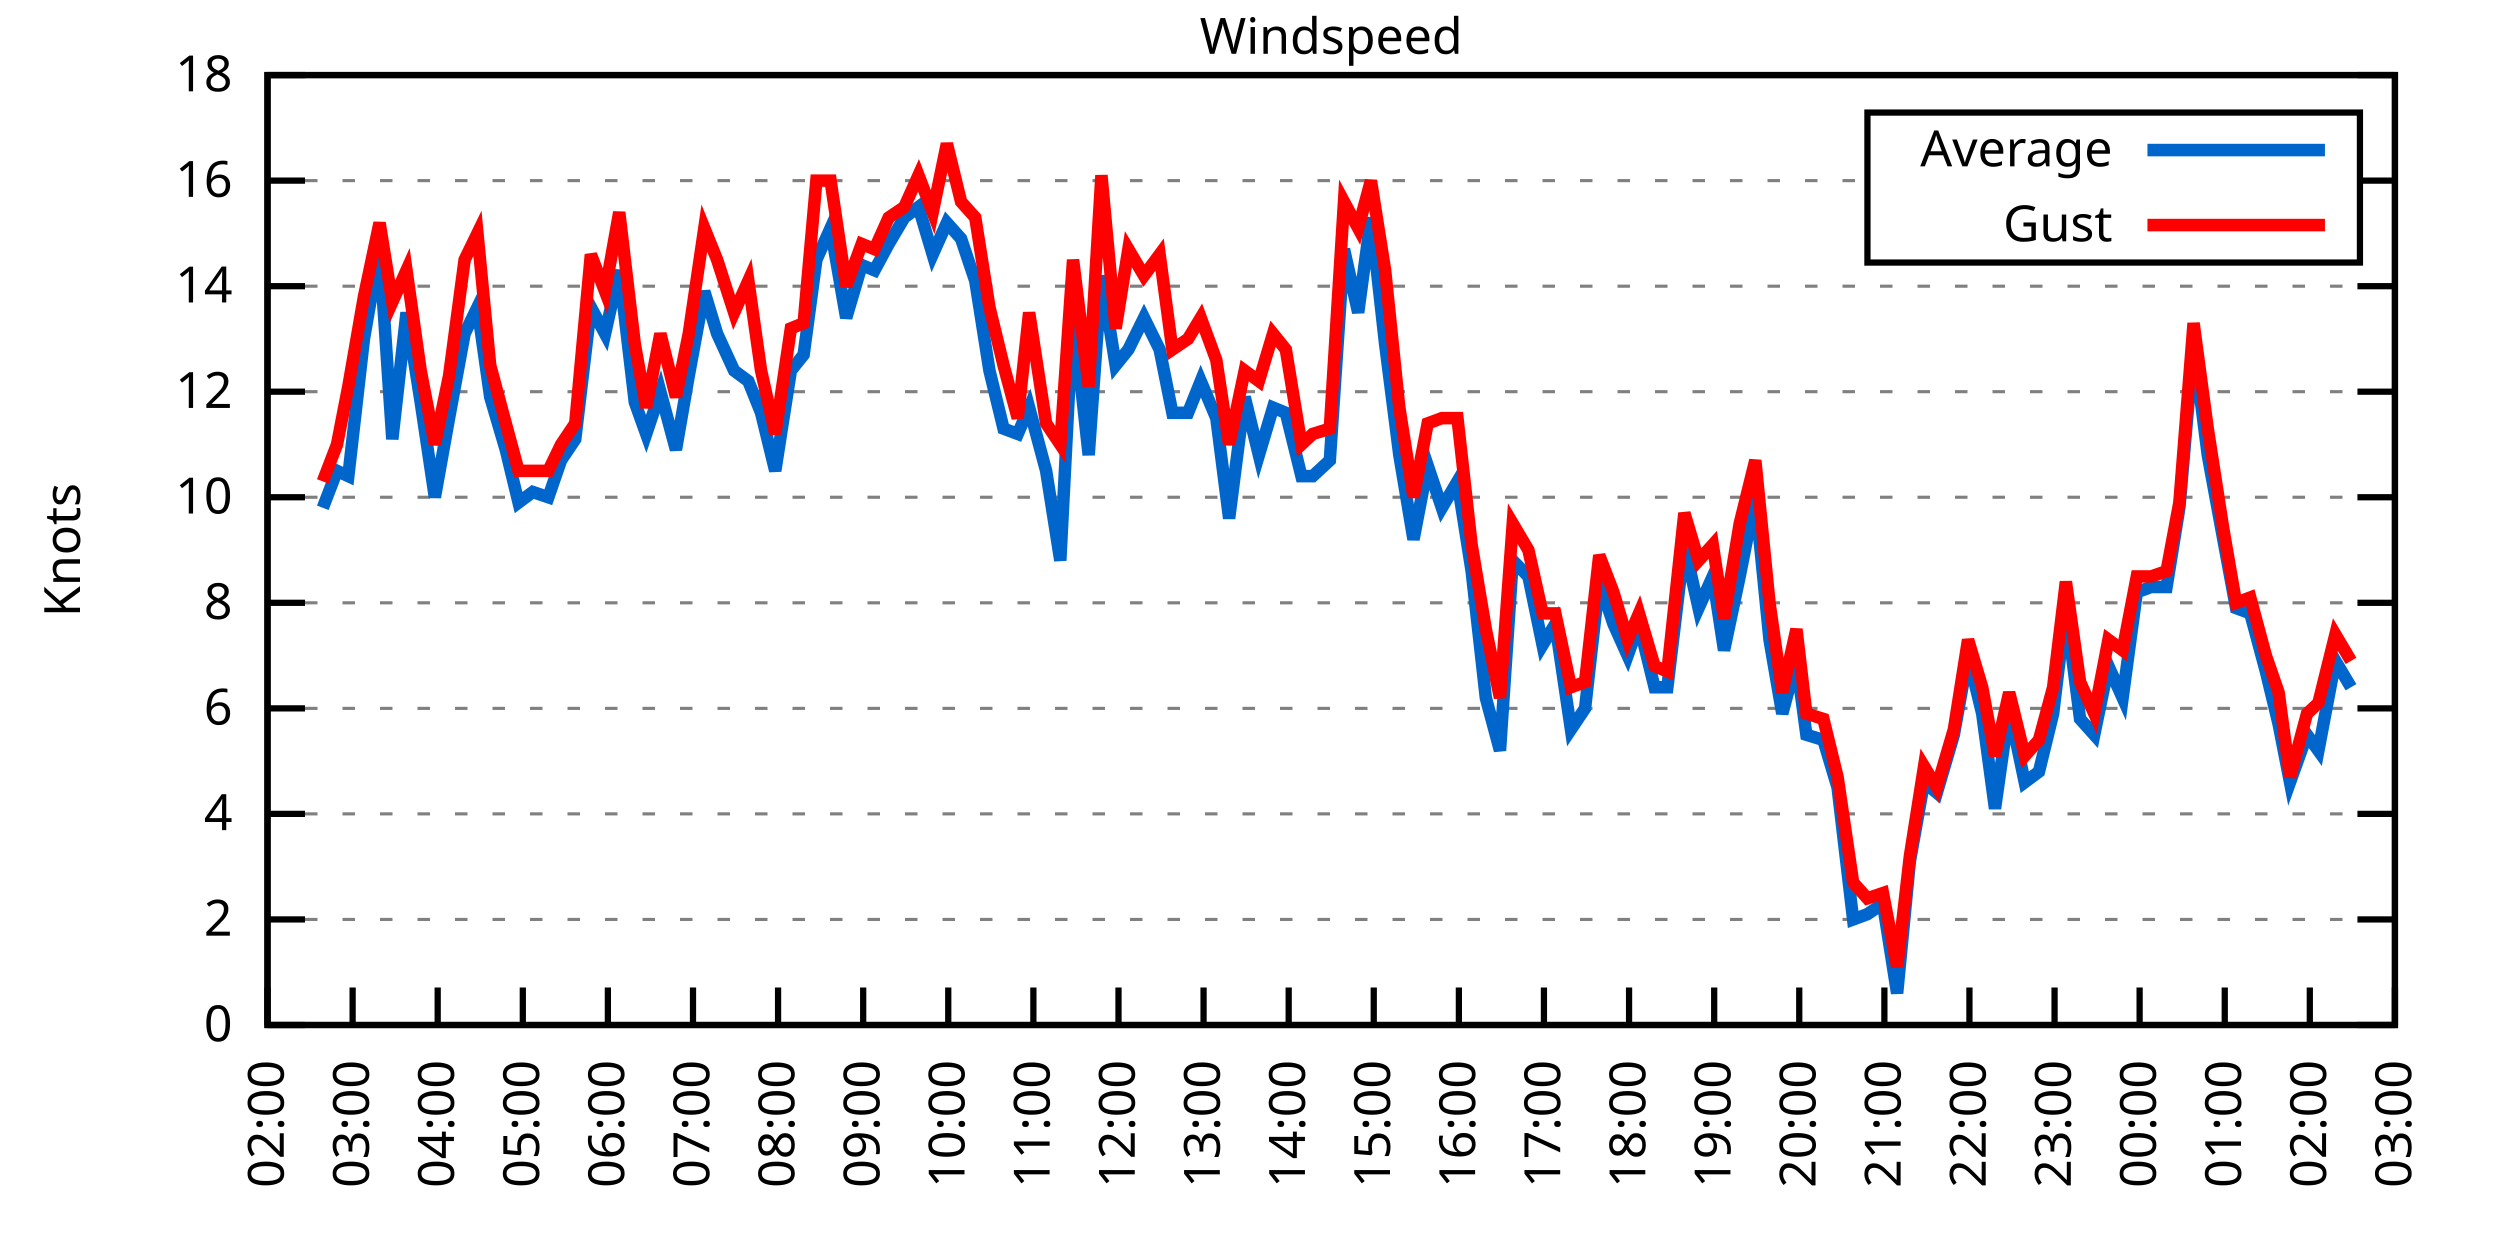
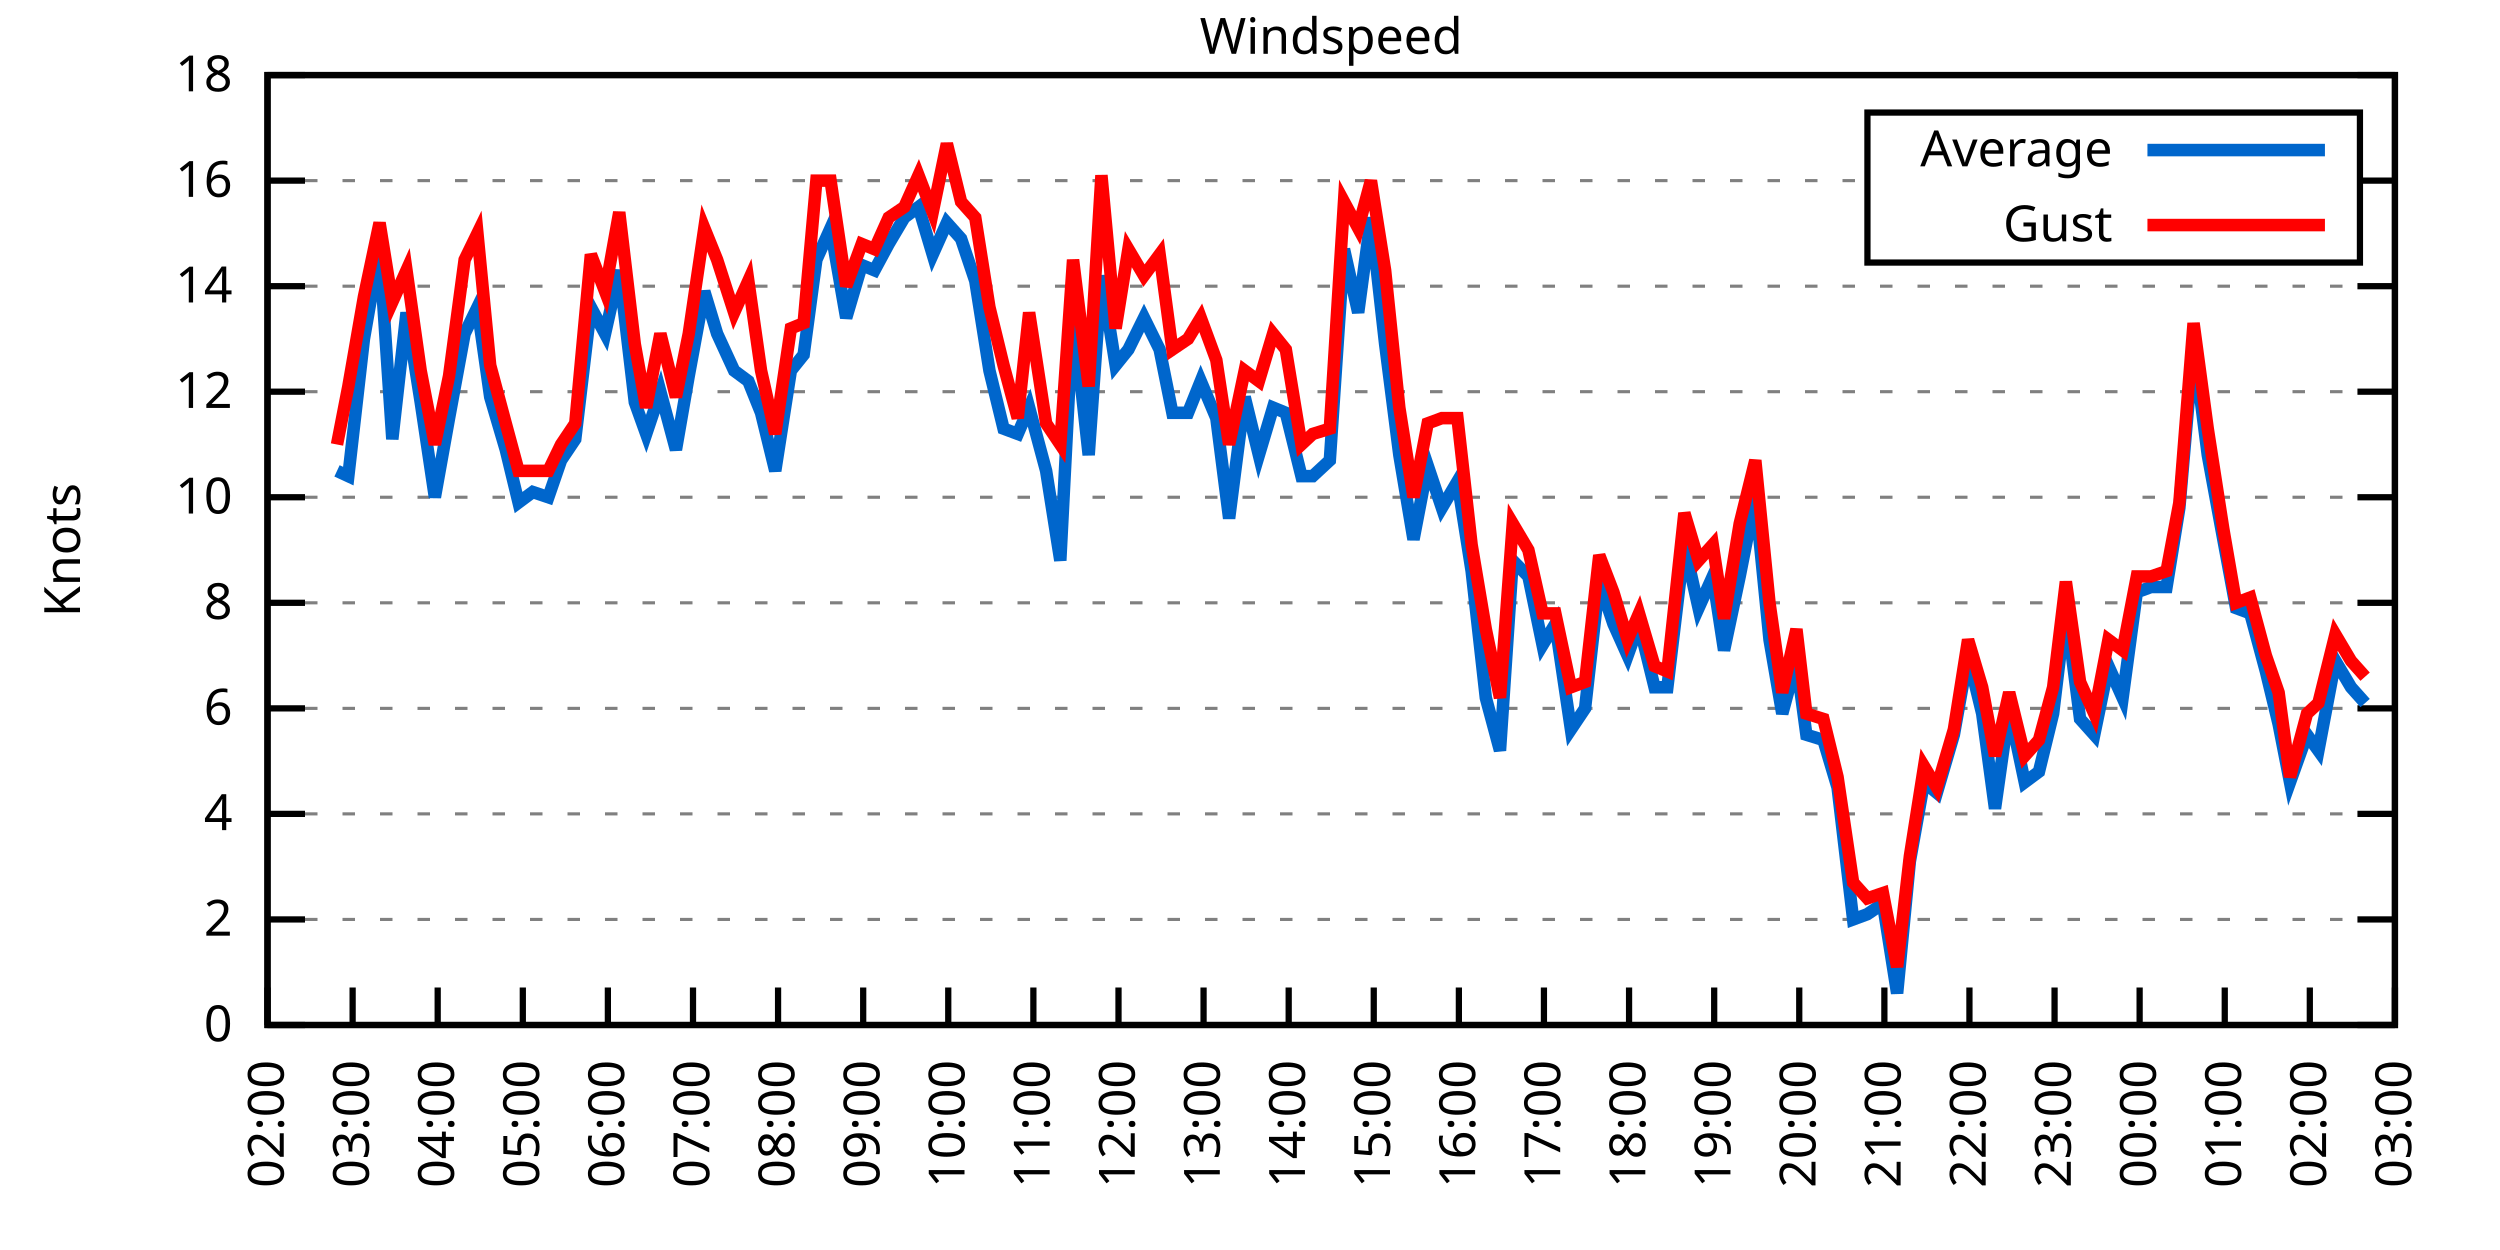
<svg xmlns="http://www.w3.org/2000/svg" xmlns:xlink="http://www.w3.org/1999/xlink" width="400" height="200" viewBox="0 0 400 200">
  <g id="gnuplot_canvas">
    <rect x="0" y="0" width="400" height="200" fill="none" />
    <defs>
      <circle id="gpDot" r="0.5" stroke-width="0.5" stroke="currentColor" />
      <path id="gpPt0" stroke-width="0.333" stroke="currentColor" d="M-1,0 h2 M0,-1 v2" />
      <path id="gpPt1" stroke-width="0.333" stroke="currentColor" d="M-1,-1 L1,1 M1,-1 L-1,1" />
      <path id="gpPt2" stroke-width="0.333" stroke="currentColor" d="M-1,0 L1,0 M0,-1 L0,1 M-1,-1 L1,1 M-1,1 L1,-1" />
      <rect id="gpPt3" stroke-width="0.333" stroke="currentColor" x="-1" y="-1" width="2" height="2" />
      <rect id="gpPt4" stroke-width="0.333" stroke="currentColor" fill="currentColor" x="-1" y="-1" width="2" height="2" />
      <circle id="gpPt5" stroke-width="0.333" stroke="currentColor" cx="0" cy="0" r="1" />
      <use xlink:href="#gpPt5" id="gpPt6" fill="currentColor" stroke="none" />
      <path id="gpPt7" stroke-width="0.333" stroke="currentColor" d="M0,-1.33 L-1.33,0.67 L1.33,0.67 z" />
      <use xlink:href="#gpPt7" id="gpPt8" fill="currentColor" stroke="none" />
      <use xlink:href="#gpPt7" id="gpPt9" stroke="currentColor" transform="rotate(180)" />
      <use xlink:href="#gpPt9" id="gpPt10" fill="currentColor" stroke="none" />
      <use xlink:href="#gpPt3" id="gpPt11" stroke="currentColor" transform="rotate(45)" />
      <use xlink:href="#gpPt11" id="gpPt12" fill="currentColor" stroke="none" />
      <path id="gpPt13" stroke-width="0.333" stroke="currentColor" d="M0,1.330 L1.265,0.411 L0.782,-1.067 L-0.782,-1.076 L-1.265,0.411 z" />
      <use xlink:href="#gpPt13" id="gpPt14" fill="currentColor" stroke="none" />
      <filter id="textbox" filterUnits="objectBoundingBox" x="0" y="0" height="1" width="1">
        <feFlood flood-color="white" flood-opacity="1" result="bgnd" />
        <feComposite in="SourceGraphic" in2="bgnd" operator="atop" />
      </filter>
      <filter id="greybox" filterUnits="objectBoundingBox" x="0" y="0" height="1" width="1">
        <feFlood flood-color="lightgrey" flood-opacity="1" result="grey" />
        <feComposite in="SourceGraphic" in2="grey" operator="atop" />
      </filter>
    </defs>
    <g fill="none" color="white" stroke="currentColor" stroke-width="1.00" stroke-linecap="butt" stroke-linejoin="miter">
</g>
    <g fill="none" color="black" stroke="currentColor" stroke-width="1.00" stroke-linecap="butt" stroke-linejoin="miter">
      <g stroke="none" shape-rendering="crispEdges">
        <polygon fill="rgb(255, 255, 255)" points="42.80,164.00 383.18,164.00 383.18,12.02 42.80,12.02 " />
      </g>
    </g>
    <g fill="none" color="black" stroke="currentColor" stroke-width="1.00" stroke-linecap="butt" stroke-linejoin="miter">
</g>
    <g fill="none" color="black" stroke="black" stroke-width="0.50" stroke-linecap="butt" stroke-linejoin="miter">
</g>
    <g fill="none" color="gray" stroke="currentColor" stroke-width="0.50" stroke-linecap="butt" stroke-linejoin="miter">
      <path stroke="gray" stroke-dasharray="2,4" class="gridline" d="M42.80,164.00 L383.19,164.00  " />
    </g>
    <g fill="none" color="gray" stroke="gray" stroke-width="1.00" stroke-linecap="butt" stroke-linejoin="miter">
</g>
    <g fill="none" color="black" stroke="currentColor" stroke-width="1.00" stroke-linecap="butt" stroke-linejoin="miter">
      <path stroke="black" d="M42.80,164.00 L48.80,164.00 M383.19,164.00 L377.19,164.00  " />
      <g transform="translate(37.20,166.60)" stroke="none" fill="black" font-family="Sans" font-size="8.00" text-anchor="end">
        <text>
          <tspan font-family="Sans"> 0</tspan>
        </text>
      </g>
    </g>
    <g fill="none" color="black" stroke="currentColor" stroke-width="1.00" stroke-linecap="butt" stroke-linejoin="miter">
</g>
    <g fill="none" color="black" stroke="black" stroke-width="0.50" stroke-linecap="butt" stroke-linejoin="miter">
</g>
    <g fill="none" color="gray" stroke="currentColor" stroke-width="0.50" stroke-linecap="butt" stroke-linejoin="miter">
      <path stroke="gray" stroke-dasharray="2,4" class="gridline" d="M42.80,147.11 L383.19,147.11  " />
    </g>
    <g fill="none" color="gray" stroke="gray" stroke-width="1.00" stroke-linecap="butt" stroke-linejoin="miter">
</g>
    <g fill="none" color="black" stroke="currentColor" stroke-width="1.00" stroke-linecap="butt" stroke-linejoin="miter">
      <path stroke="black" d="M42.80,147.11 L48.80,147.11 M383.19,147.11 L377.19,147.11  " />
      <g transform="translate(37.20,149.71)" stroke="none" fill="black" font-family="Sans" font-size="8.00" text-anchor="end">
        <text>
          <tspan font-family="Sans"> 2</tspan>
        </text>
      </g>
    </g>
    <g fill="none" color="black" stroke="currentColor" stroke-width="1.00" stroke-linecap="butt" stroke-linejoin="miter">
</g>
    <g fill="none" color="black" stroke="black" stroke-width="0.50" stroke-linecap="butt" stroke-linejoin="miter">
</g>
    <g fill="none" color="gray" stroke="currentColor" stroke-width="0.50" stroke-linecap="butt" stroke-linejoin="miter">
      <path stroke="gray" stroke-dasharray="2,4" class="gridline" d="M42.80,130.22 L383.19,130.22  " />
    </g>
    <g fill="none" color="gray" stroke="gray" stroke-width="1.00" stroke-linecap="butt" stroke-linejoin="miter">
</g>
    <g fill="none" color="black" stroke="currentColor" stroke-width="1.00" stroke-linecap="butt" stroke-linejoin="miter">
      <path stroke="black" d="M42.80,130.22 L48.80,130.22 M383.19,130.22 L377.19,130.22  " />
      <g transform="translate(37.20,132.82)" stroke="none" fill="black" font-family="Sans" font-size="8.00" text-anchor="end">
        <text>
          <tspan font-family="Sans"> 4</tspan>
        </text>
      </g>
    </g>
    <g fill="none" color="black" stroke="currentColor" stroke-width="1.00" stroke-linecap="butt" stroke-linejoin="miter">
</g>
    <g fill="none" color="black" stroke="black" stroke-width="0.50" stroke-linecap="butt" stroke-linejoin="miter">
</g>
    <g fill="none" color="gray" stroke="currentColor" stroke-width="0.50" stroke-linecap="butt" stroke-linejoin="miter">
      <path stroke="gray" stroke-dasharray="2,4" class="gridline" d="M42.80,113.34 L383.19,113.34  " />
    </g>
    <g fill="none" color="gray" stroke="gray" stroke-width="1.00" stroke-linecap="butt" stroke-linejoin="miter">
</g>
    <g fill="none" color="black" stroke="currentColor" stroke-width="1.00" stroke-linecap="butt" stroke-linejoin="miter">
      <path stroke="black" d="M42.80,113.34 L48.80,113.34 M383.19,113.34 L377.19,113.34  " />
      <g transform="translate(37.20,115.94)" stroke="none" fill="black" font-family="Sans" font-size="8.00" text-anchor="end">
        <text>
          <tspan font-family="Sans"> 6</tspan>
        </text>
      </g>
    </g>
    <g fill="none" color="black" stroke="currentColor" stroke-width="1.00" stroke-linecap="butt" stroke-linejoin="miter">
</g>
    <g fill="none" color="black" stroke="black" stroke-width="0.50" stroke-linecap="butt" stroke-linejoin="miter">
</g>
    <g fill="none" color="gray" stroke="currentColor" stroke-width="0.50" stroke-linecap="butt" stroke-linejoin="miter">
      <path stroke="gray" stroke-dasharray="2,4" class="gridline" d="M42.80,96.45 L383.19,96.45  " />
    </g>
    <g fill="none" color="gray" stroke="gray" stroke-width="1.00" stroke-linecap="butt" stroke-linejoin="miter">
</g>
    <g fill="none" color="black" stroke="currentColor" stroke-width="1.00" stroke-linecap="butt" stroke-linejoin="miter">
      <path stroke="black" d="M42.80,96.45 L48.80,96.45 M383.19,96.45 L377.19,96.45  " />
      <g transform="translate(37.20,99.05)" stroke="none" fill="black" font-family="Sans" font-size="8.00" text-anchor="end">
        <text>
          <tspan font-family="Sans"> 8</tspan>
        </text>
      </g>
    </g>
    <g fill="none" color="black" stroke="currentColor" stroke-width="1.00" stroke-linecap="butt" stroke-linejoin="miter">
</g>
    <g fill="none" color="black" stroke="black" stroke-width="0.50" stroke-linecap="butt" stroke-linejoin="miter">
</g>
    <g fill="none" color="gray" stroke="currentColor" stroke-width="0.50" stroke-linecap="butt" stroke-linejoin="miter">
      <path stroke="gray" stroke-dasharray="2,4" class="gridline" d="M42.80,79.56 L383.19,79.56  " />
    </g>
    <g fill="none" color="gray" stroke="gray" stroke-width="1.00" stroke-linecap="butt" stroke-linejoin="miter">
</g>
    <g fill="none" color="black" stroke="currentColor" stroke-width="1.00" stroke-linecap="butt" stroke-linejoin="miter">
      <path stroke="black" d="M42.80,79.56 L48.80,79.56 M383.19,79.56 L377.19,79.56  " />
      <g transform="translate(37.20,82.16)" stroke="none" fill="black" font-family="Sans" font-size="8.00" text-anchor="end">
        <text>
          <tspan font-family="Sans"> 10</tspan>
        </text>
      </g>
    </g>
    <g fill="none" color="black" stroke="currentColor" stroke-width="1.00" stroke-linecap="butt" stroke-linejoin="miter">
</g>
    <g fill="none" color="black" stroke="black" stroke-width="0.50" stroke-linecap="butt" stroke-linejoin="miter">
</g>
    <g fill="none" color="gray" stroke="currentColor" stroke-width="0.50" stroke-linecap="butt" stroke-linejoin="miter">
      <path stroke="gray" stroke-dasharray="2,4" class="gridline" d="M42.80,62.67 L383.19,62.67  " />
    </g>
    <g fill="none" color="gray" stroke="gray" stroke-width="1.00" stroke-linecap="butt" stroke-linejoin="miter">
</g>
    <g fill="none" color="black" stroke="currentColor" stroke-width="1.00" stroke-linecap="butt" stroke-linejoin="miter">
      <path stroke="black" d="M42.80,62.67 L48.80,62.67 M383.19,62.67 L377.19,62.67  " />
      <g transform="translate(37.20,65.27)" stroke="none" fill="black" font-family="Sans" font-size="8.00" text-anchor="end">
        <text>
          <tspan font-family="Sans"> 12</tspan>
        </text>
      </g>
    </g>
    <g fill="none" color="black" stroke="currentColor" stroke-width="1.00" stroke-linecap="butt" stroke-linejoin="miter">
</g>
    <g fill="none" color="black" stroke="black" stroke-width="0.50" stroke-linecap="butt" stroke-linejoin="miter">
</g>
    <g fill="none" color="gray" stroke="currentColor" stroke-width="0.50" stroke-linecap="butt" stroke-linejoin="miter">
      <path stroke="gray" stroke-dasharray="2,4" class="gridline" d="M42.80,45.79 L383.19,45.79  " />
    </g>
    <g fill="none" color="gray" stroke="gray" stroke-width="1.00" stroke-linecap="butt" stroke-linejoin="miter">
</g>
    <g fill="none" color="black" stroke="currentColor" stroke-width="1.00" stroke-linecap="butt" stroke-linejoin="miter">
      <path stroke="black" d="M42.80,45.79 L48.80,45.79 M383.19,45.79 L377.19,45.79  " />
      <g transform="translate(37.20,48.39)" stroke="none" fill="black" font-family="Sans" font-size="8.00" text-anchor="end">
        <text>
          <tspan font-family="Sans"> 14</tspan>
        </text>
      </g>
    </g>
    <g fill="none" color="black" stroke="currentColor" stroke-width="1.00" stroke-linecap="butt" stroke-linejoin="miter">
</g>
    <g fill="none" color="black" stroke="black" stroke-width="0.50" stroke-linecap="butt" stroke-linejoin="miter">
</g>
    <g fill="none" color="gray" stroke="currentColor" stroke-width="0.50" stroke-linecap="butt" stroke-linejoin="miter">
      <path stroke="gray" stroke-dasharray="2,4" class="gridline" d="M42.80,28.90 L298.79,28.90 M377.59,28.90 L383.19,28.90  " />
    </g>
    <g fill="none" color="gray" stroke="gray" stroke-width="1.00" stroke-linecap="butt" stroke-linejoin="miter">
</g>
    <g fill="none" color="black" stroke="currentColor" stroke-width="1.00" stroke-linecap="butt" stroke-linejoin="miter">
      <path stroke="black" d="M42.80,28.90 L48.80,28.90 M383.19,28.90 L377.19,28.90  " />
      <g transform="translate(37.20,31.50)" stroke="none" fill="black" font-family="Sans" font-size="8.00" text-anchor="end">
        <text>
          <tspan font-family="Sans"> 16</tspan>
        </text>
      </g>
    </g>
    <g fill="none" color="black" stroke="currentColor" stroke-width="1.00" stroke-linecap="butt" stroke-linejoin="miter">
</g>
    <g fill="none" color="black" stroke="black" stroke-width="0.50" stroke-linecap="butt" stroke-linejoin="miter">
</g>
    <g fill="none" color="gray" stroke="currentColor" stroke-width="0.50" stroke-linecap="butt" stroke-linejoin="miter">
      <path stroke="gray" stroke-dasharray="2,4" class="gridline" d="M42.80,12.01 L383.19,12.01  " />
    </g>
    <g fill="none" color="gray" stroke="gray" stroke-width="1.00" stroke-linecap="butt" stroke-linejoin="miter">
</g>
    <g fill="none" color="black" stroke="currentColor" stroke-width="1.00" stroke-linecap="butt" stroke-linejoin="miter">
      <path stroke="black" d="M42.80,12.01 L48.80,12.01 M383.19,12.01 L377.19,12.01  " />
      <g transform="translate(37.20,14.61)" stroke="none" fill="black" font-family="Sans" font-size="8.00" text-anchor="end">
        <text>
          <tspan font-family="Sans"> 18</tspan>
        </text>
      </g>
    </g>
    <g fill="none" color="black" stroke="currentColor" stroke-width="1.00" stroke-linecap="butt" stroke-linejoin="miter">
      <path stroke="black" d="M42.80,164.00 L42.80,158.00  " />
      <g transform="translate(45.40,169.60) rotate(270.00)" stroke="none" fill="black" font-family="Sans" font-size="8.00" text-anchor="end">
        <text>
          <tspan font-family="Sans">02:00</tspan>
        </text>
      </g>
    </g>
    <g fill="none" color="black" stroke="currentColor" stroke-width="1.00" stroke-linecap="butt" stroke-linejoin="miter">
      <path stroke="black" d="M56.42,164.00 L56.42,158.00  " />
      <g transform="translate(59.02,169.60) rotate(270.00)" stroke="none" fill="black" font-family="Sans" font-size="8.00" text-anchor="end">
        <text>
          <tspan font-family="Sans">03:00</tspan>
        </text>
      </g>
    </g>
    <g fill="none" color="black" stroke="currentColor" stroke-width="1.00" stroke-linecap="butt" stroke-linejoin="miter">
      <path stroke="black" d="M70.03,164.00 L70.03,158.00  " />
      <g transform="translate(72.63,169.60) rotate(270.00)" stroke="none" fill="black" font-family="Sans" font-size="8.00" text-anchor="end">
        <text>
          <tspan font-family="Sans">04:00</tspan>
        </text>
      </g>
    </g>
    <g fill="none" color="black" stroke="currentColor" stroke-width="1.00" stroke-linecap="butt" stroke-linejoin="miter">
      <path stroke="black" d="M83.65,164.00 L83.65,158.00  " />
      <g transform="translate(86.25,169.60) rotate(270.00)" stroke="none" fill="black" font-family="Sans" font-size="8.00" text-anchor="end">
        <text>
          <tspan font-family="Sans">05:00</tspan>
        </text>
      </g>
    </g>
    <g fill="none" color="black" stroke="currentColor" stroke-width="1.00" stroke-linecap="butt" stroke-linejoin="miter">
      <path stroke="black" d="M97.26,164.00 L97.26,158.00  " />
      <g transform="translate(99.86,169.60) rotate(270.00)" stroke="none" fill="black" font-family="Sans" font-size="8.00" text-anchor="end">
        <text>
          <tspan font-family="Sans">06:00</tspan>
        </text>
      </g>
    </g>
    <g fill="none" color="black" stroke="currentColor" stroke-width="1.00" stroke-linecap="butt" stroke-linejoin="miter">
      <path stroke="black" d="M110.88,164.00 L110.88,158.00  " />
      <g transform="translate(113.48,169.60) rotate(270.00)" stroke="none" fill="black" font-family="Sans" font-size="8.00" text-anchor="end">
        <text>
          <tspan font-family="Sans">07:00</tspan>
        </text>
      </g>
    </g>
    <g fill="none" color="black" stroke="currentColor" stroke-width="1.00" stroke-linecap="butt" stroke-linejoin="miter">
      <path stroke="black" d="M124.49,164.00 L124.49,158.00  " />
      <g transform="translate(127.09,169.60) rotate(270.00)" stroke="none" fill="black" font-family="Sans" font-size="8.00" text-anchor="end">
        <text>
          <tspan font-family="Sans">08:00</tspan>
        </text>
      </g>
    </g>
    <g fill="none" color="black" stroke="currentColor" stroke-width="1.00" stroke-linecap="butt" stroke-linejoin="miter">
      <path stroke="black" d="M138.11,164.00 L138.11,158.00  " />
      <g transform="translate(140.71,169.60) rotate(270.00)" stroke="none" fill="black" font-family="Sans" font-size="8.00" text-anchor="end">
        <text>
          <tspan font-family="Sans">09:00</tspan>
        </text>
      </g>
    </g>
    <g fill="none" color="black" stroke="currentColor" stroke-width="1.00" stroke-linecap="butt" stroke-linejoin="miter">
      <path stroke="black" d="M151.72,164.00 L151.72,158.00  " />
      <g transform="translate(154.32,169.60) rotate(270.00)" stroke="none" fill="black" font-family="Sans" font-size="8.00" text-anchor="end">
        <text>
          <tspan font-family="Sans">10:00</tspan>
        </text>
      </g>
    </g>
    <g fill="none" color="black" stroke="currentColor" stroke-width="1.00" stroke-linecap="butt" stroke-linejoin="miter">
      <path stroke="black" d="M165.34,164.00 L165.34,158.00  " />
      <g transform="translate(167.94,169.60) rotate(270.00)" stroke="none" fill="black" font-family="Sans" font-size="8.00" text-anchor="end">
        <text>
          <tspan font-family="Sans">11:00</tspan>
        </text>
      </g>
    </g>
    <g fill="none" color="black" stroke="currentColor" stroke-width="1.00" stroke-linecap="butt" stroke-linejoin="miter">
      <path stroke="black" d="M178.96,164.00 L178.96,158.00  " />
      <g transform="translate(181.56,169.60) rotate(270.00)" stroke="none" fill="black" font-family="Sans" font-size="8.00" text-anchor="end">
        <text>
          <tspan font-family="Sans">12:00</tspan>
        </text>
      </g>
    </g>
    <g fill="none" color="black" stroke="currentColor" stroke-width="1.00" stroke-linecap="butt" stroke-linejoin="miter">
      <path stroke="black" d="M192.57,164.00 L192.57,158.00  " />
      <g transform="translate(195.17,169.60) rotate(270.00)" stroke="none" fill="black" font-family="Sans" font-size="8.00" text-anchor="end">
        <text>
          <tspan font-family="Sans">13:00</tspan>
        </text>
      </g>
    </g>
    <g fill="none" color="black" stroke="currentColor" stroke-width="1.00" stroke-linecap="butt" stroke-linejoin="miter">
      <path stroke="black" d="M206.19,164.00 L206.19,158.00  " />
      <g transform="translate(208.79,169.60) rotate(270.00)" stroke="none" fill="black" font-family="Sans" font-size="8.00" text-anchor="end">
        <text>
          <tspan font-family="Sans">14:00</tspan>
        </text>
      </g>
    </g>
    <g fill="none" color="black" stroke="currentColor" stroke-width="1.00" stroke-linecap="butt" stroke-linejoin="miter">
      <path stroke="black" d="M219.80,164.00 L219.80,158.00  " />
      <g transform="translate(222.40,169.60) rotate(270.00)" stroke="none" fill="black" font-family="Sans" font-size="8.00" text-anchor="end">
        <text>
          <tspan font-family="Sans">15:00</tspan>
        </text>
      </g>
    </g>
    <g fill="none" color="black" stroke="currentColor" stroke-width="1.00" stroke-linecap="butt" stroke-linejoin="miter">
      <path stroke="black" d="M233.42,164.00 L233.42,158.00  " />
      <g transform="translate(236.02,169.60) rotate(270.00)" stroke="none" fill="black" font-family="Sans" font-size="8.00" text-anchor="end">
        <text>
          <tspan font-family="Sans">16:00</tspan>
        </text>
      </g>
    </g>
    <g fill="none" color="black" stroke="currentColor" stroke-width="1.00" stroke-linecap="butt" stroke-linejoin="miter">
      <path stroke="black" d="M247.03,164.00 L247.03,158.00  " />
      <g transform="translate(249.63,169.60) rotate(270.00)" stroke="none" fill="black" font-family="Sans" font-size="8.00" text-anchor="end">
        <text>
          <tspan font-family="Sans">17:00</tspan>
        </text>
      </g>
    </g>
    <g fill="none" color="black" stroke="currentColor" stroke-width="1.00" stroke-linecap="butt" stroke-linejoin="miter">
      <path stroke="black" d="M260.65,164.00 L260.65,158.00  " />
      <g transform="translate(263.25,169.60) rotate(270.00)" stroke="none" fill="black" font-family="Sans" font-size="8.00" text-anchor="end">
        <text>
          <tspan font-family="Sans">18:00</tspan>
        </text>
      </g>
    </g>
    <g fill="none" color="black" stroke="currentColor" stroke-width="1.00" stroke-linecap="butt" stroke-linejoin="miter">
      <path stroke="black" d="M274.27,164.00 L274.27,158.00  " />
      <g transform="translate(276.87,169.60) rotate(270.00)" stroke="none" fill="black" font-family="Sans" font-size="8.00" text-anchor="end">
        <text>
          <tspan font-family="Sans">19:00</tspan>
        </text>
      </g>
    </g>
    <g fill="none" color="black" stroke="currentColor" stroke-width="1.00" stroke-linecap="butt" stroke-linejoin="miter">
      <path stroke="black" d="M287.88,164.00 L287.88,158.00  " />
      <g transform="translate(290.48,169.60) rotate(270.00)" stroke="none" fill="black" font-family="Sans" font-size="8.00" text-anchor="end">
        <text>
          <tspan font-family="Sans">20:00</tspan>
        </text>
      </g>
    </g>
    <g fill="none" color="black" stroke="currentColor" stroke-width="1.00" stroke-linecap="butt" stroke-linejoin="miter">
      <path stroke="black" d="M301.50,164.00 L301.50,158.00  " />
      <g transform="translate(304.10,169.60) rotate(270.00)" stroke="none" fill="black" font-family="Sans" font-size="8.00" text-anchor="end">
        <text>
          <tspan font-family="Sans">21:00</tspan>
        </text>
      </g>
    </g>
    <g fill="none" color="black" stroke="currentColor" stroke-width="1.00" stroke-linecap="butt" stroke-linejoin="miter">
      <path stroke="black" d="M315.11,164.00 L315.11,158.00  " />
      <g transform="translate(317.71,169.60) rotate(270.00)" stroke="none" fill="black" font-family="Sans" font-size="8.00" text-anchor="end">
        <text>
          <tspan font-family="Sans">22:00</tspan>
        </text>
      </g>
    </g>
    <g fill="none" color="black" stroke="currentColor" stroke-width="1.00" stroke-linecap="butt" stroke-linejoin="miter">
      <path stroke="black" d="M328.73,164.00 L328.73,158.00  " />
      <g transform="translate(331.33,169.60) rotate(270.00)" stroke="none" fill="black" font-family="Sans" font-size="8.00" text-anchor="end">
        <text>
          <tspan font-family="Sans">23:00</tspan>
        </text>
      </g>
    </g>
    <g fill="none" color="black" stroke="currentColor" stroke-width="1.00" stroke-linecap="butt" stroke-linejoin="miter">
      <path stroke="black" d="M342.34,164.00 L342.34,158.00  " />
      <g transform="translate(344.94,169.60) rotate(270.00)" stroke="none" fill="black" font-family="Sans" font-size="8.00" text-anchor="end">
        <text>
          <tspan font-family="Sans">00:00</tspan>
        </text>
      </g>
    </g>
    <g fill="none" color="black" stroke="currentColor" stroke-width="1.00" stroke-linecap="butt" stroke-linejoin="miter">
      <path stroke="black" d="M355.96,164.00 L355.96,158.00  " />
      <g transform="translate(358.56,169.60) rotate(270.00)" stroke="none" fill="black" font-family="Sans" font-size="8.00" text-anchor="end">
        <text>
          <tspan font-family="Sans">01:00</tspan>
        </text>
      </g>
    </g>
    <g fill="none" color="black" stroke="currentColor" stroke-width="1.00" stroke-linecap="butt" stroke-linejoin="miter">
      <path stroke="black" d="M369.57,164.00 L369.57,158.00  " />
      <g transform="translate(372.17,169.60) rotate(270.00)" stroke="none" fill="black" font-family="Sans" font-size="8.00" text-anchor="end">
        <text>
          <tspan font-family="Sans">02:00</tspan>
        </text>
      </g>
    </g>
    <g fill="none" color="black" stroke="currentColor" stroke-width="1.00" stroke-linecap="butt" stroke-linejoin="miter">
      <path stroke="black" d="M383.19,164.00 L383.19,158.00  " />
      <g transform="translate(385.79,169.60) rotate(270.00)" stroke="none" fill="black" font-family="Sans" font-size="8.00" text-anchor="end">
        <text>
          <tspan font-family="Sans">03:00</tspan>
        </text>
      </g>
    </g>
    <g fill="none" color="black" stroke="currentColor" stroke-width="1.00" stroke-linecap="butt" stroke-linejoin="miter">
</g>
    <g fill="none" color="black" stroke="currentColor" stroke-width="1.00" stroke-linecap="butt" stroke-linejoin="miter">
      <path stroke="black" d="M42.80,12.01 L42.80,164.00 L383.19,164.00 L383.19,12.01 L42.80,12.01 Z  " />
    </g>
    <g fill="none" color="black" stroke="currentColor" stroke-width="1.00" stroke-linecap="butt" stroke-linejoin="miter">
</g>
    <g fill="none" color="black" stroke="currentColor" stroke-width="1.00" stroke-linecap="butt" stroke-linejoin="miter">
      <path stroke="black" d="M298.79,42.01 L298.79,18.01 L377.59,18.01 L377.59,42.01 L298.79,42.01 Z  " />
    </g>
    <g id="Windspeed_plot_1">
      <g fill="none" color="white" stroke="black" stroke-width="2.00" stroke-linecap="butt" stroke-linejoin="miter">
</g>
      <g fill="none" color="black" stroke="currentColor" stroke-width="2.00" stroke-linecap="butt" stroke-linejoin="miter">
        <g transform="translate(337.99,26.61)" stroke="none" fill="black" font-family="Sans" font-size="8.00" text-anchor="end">
          <text>
            <tspan font-family="Sans">Average</tspan>
          </text>
        </g>
      </g>
      <g fill="none" color="black" stroke="currentColor" stroke-width="2.00" stroke-linecap="butt" stroke-linejoin="miter">
-         <path stroke="rgb(  0, 102, 204)" d="M343.59,24.01 L371.99,24.01 M51.65,81.25 L53.92,75.34 L55.73,76.18 L58.23,54.23 L60.73,39.87 L62.77,70.27   L65.04,50.01 L67.31,64.36 L69.58,79.56 L71.85,66.90 L74.34,53.39 L76.39,49.16 L78.43,63.52 L80.92,71.96   L82.97,80.41 L85.24,78.72 L87.73,79.56 L89.77,73.65 L92.04,70.27 L94.54,49.16 L96.81,53.39 L99.08,43.25   L101.57,64.36 L103.39,69.43 L105.66,62.67 L108.15,71.96 L110.20,60.14 L112.69,46.63 L114.74,53.39 L117.46,59.30   L119.73,60.98 L121.77,66.05 L124.04,75.34 L126.54,59.30 L128.58,56.76 L130.62,41.56 L132.89,36.50 L135.39,50.85   L137.88,42.41 L139.92,43.25 L142.19,39.03 L144.69,34.81 L146.96,33.12 L149.23,40.72 L151.50,35.65 L153.77,38.19   L156.04,44.94 L158.31,59.30 L160.57,68.58 L162.84,69.43 L164.66,65.21 L167.38,75.34 L169.65,89.69 L171.69,50.01   L174.19,72.81 L176.23,44.10 L178.50,58.45 L180.54,55.92 L183.04,50.85 L185.54,55.92 L187.58,66.05 L190.08,66.05   L192.12,60.98 L194.61,66.90 L196.66,82.94 L199.15,63.52 L201.42,72.81 L203.69,65.21 L205.73,66.05 L208.23,76.18   L210.04,76.18 L212.77,73.65 L215.04,39.87 L217.31,50.01 L219.35,34.81 L221.62,55.07 L223.89,72.81 L226.16,86.32   L228.43,74.49 L230.70,81.25 L233.19,77.03 L235.46,91.38 L237.73,111.65 L240.00,120.09 L242.04,89.69 L244.54,92.23   L246.81,103.20 L248.85,99.83 L251.35,116.71 L253.61,113.34 L255.88,93.07 L258.15,99.83 L260.42,104.89 L262.24,99.83   L264.73,109.96 L266.78,109.96 L269.50,87.16 L271.77,97.29 L274.04,92.23 L275.85,104.05 L278.35,92.23 L280.85,79.56   L283.12,102.36 L285.16,114.18 L287.43,105.74 L289.02,117.56 L291.74,118.40 L294.01,126.00 L296.50,147.11 L298.77,146.27   L301.27,144.58 L303.54,158.93 L305.58,137.82 L307.85,125.16 L309.89,126.85 L312.62,117.56 L314.89,104.89 L317.15,114.18   L319.20,129.38 L321.47,113.34 L323.96,125.16 L326.23,123.47 L328.50,114.18 L330.54,97.29 L332.81,115.03 L335.08,117.56   L337.35,106.58 L339.62,111.65 L341.89,94.76 L344.16,93.92 L346.65,93.92 L348.70,81.25 L350.97,55.07 L353.24,72.81   L355.73,86.32 L357.77,97.29 L360.04,98.14 L362.54,107.43 L364.58,115.87 L366.40,125.16 L369.12,117.56 L370.94,120.09   L373.66,105.74 L376.16,109.96  " />
+         <path stroke="rgb(  0, 102, 204)" d="M343.59,24.01 L371.99,24.01 M53.92,75.34 L55.73,76.18 L58.23,54.23 L60.73,39.87 L62.77,70.27 L65.04,50.01   L67.31,64.36 L69.58,79.56 L71.85,66.90 L74.34,53.39 L76.39,49.16 L78.43,63.52 L80.92,71.96 L82.97,80.41   L85.24,78.72 L87.73,79.56 L89.77,73.65 L92.04,70.27 L94.54,49.16 L96.81,53.39 L99.08,43.25 L101.57,64.36   L103.39,69.43 L105.66,62.67 L108.15,71.96 L110.20,60.14 L112.69,46.63 L114.74,53.39 L117.46,59.30 L119.73,60.98   L121.77,66.05 L124.04,75.34 L126.54,59.30 L128.58,56.76 L130.62,41.56 L132.89,36.50 L135.39,50.85 L137.88,42.41   L139.92,43.25 L142.19,39.03 L144.69,34.81 L146.96,33.12 L149.23,40.72 L151.50,35.65 L153.77,38.19 L156.04,44.94   L158.31,59.30 L160.57,68.58 L162.84,69.43 L164.66,65.21 L167.38,75.34 L169.65,89.69 L171.69,50.01 L174.19,72.81   L176.23,44.10 L178.50,58.45 L180.54,55.92 L183.04,50.85 L185.54,55.92 L187.58,66.05 L190.08,66.05 L192.12,60.98   L194.61,66.90 L196.66,82.94 L199.15,63.52 L201.42,72.81 L203.69,65.21 L205.73,66.05 L208.23,76.18 L210.04,76.18   L212.77,73.65 L215.04,39.87 L217.31,50.01 L219.35,34.81 L221.62,55.07 L223.89,72.81 L226.16,86.32 L228.43,74.49   L230.70,81.25 L233.19,77.03 L235.46,91.38 L237.73,111.65 L240.00,120.09 L242.04,89.69 L244.54,92.23 L246.81,103.20   L248.85,99.83 L251.35,116.71 L253.61,113.34 L255.88,93.07 L258.15,99.83 L260.42,104.89 L262.24,99.83 L264.73,109.96   L266.78,109.96 L269.50,87.16 L271.77,97.29 L274.04,92.23 L275.85,104.05 L278.35,92.23 L280.85,79.56 L283.12,102.36   L285.16,114.18 L287.43,105.74 L289.02,117.56 L291.74,118.40 L294.01,126.00 L296.50,147.11 L298.77,146.27 L301.27,144.58   L303.54,158.93 L305.58,137.82 L307.85,125.16 L309.89,126.85 L312.62,117.56 L314.89,104.89 L317.15,114.18 L319.20,129.38   L321.47,113.34 L323.96,125.16 L326.23,123.47 L328.50,114.18 L330.54,97.29 L332.81,115.03 L335.08,117.56 L337.35,106.58   L339.62,111.65 L341.89,94.76 L344.16,93.92 L346.65,93.92 L348.70,81.25 L350.97,55.07 L353.24,72.81 L355.73,86.32   L357.77,97.29 L360.04,98.14 L362.54,107.43 L364.58,115.87 L366.40,125.16 L369.12,117.56 L370.94,120.09 L373.66,105.74   L376.16,109.96 L378.42,112.49  " />
      </g>
    </g>
    <g id="Windspeed_plot_2">
      <g fill="none" color="black" stroke="currentColor" stroke-width="2.00" stroke-linecap="butt" stroke-linejoin="miter">
        <g transform="translate(337.99,38.61)" stroke="none" fill="black" font-family="Sans" font-size="8.00" text-anchor="end">
          <text>
            <tspan font-family="Sans">Gust</tspan>
          </text>
        </g>
      </g>
      <g fill="none" color="black" stroke="currentColor" stroke-width="2.00" stroke-linecap="butt" stroke-linejoin="miter">
-         <path stroke="rgb(255,   0,   0)" d="M343.59,36.01 L371.99,36.01 M51.65,77.03 L53.92,71.12 L55.73,61.83 L58.23,47.47 L60.73,35.65 L62.77,48.32   L65.04,43.25 L67.31,59.30 L69.58,71.12 L71.85,60.14 L74.34,41.56 L76.39,37.34 L78.43,58.45 L80.92,67.74   L82.97,75.34 L85.24,75.34 L87.73,75.34 L89.77,71.12 L92.04,67.74 L94.54,40.72 L96.81,46.63 L99.08,33.96   L101.57,55.07 L103.39,65.21 L105.66,53.39 L108.15,63.52 L110.20,53.39 L112.69,36.50 L114.74,41.56 L117.46,50.01   L119.73,44.94 L121.77,59.30 L124.04,69.43 L126.54,52.54 L128.58,51.70 L130.62,28.90 L132.89,28.90 L135.39,45.79   L137.88,39.03 L139.92,39.87 L142.19,34.81 L144.69,33.12 L146.96,28.05 L149.23,33.96 L151.50,22.99 L153.77,32.28   L156.04,34.81 L158.31,49.16 L160.57,58.45 L162.84,66.90 L164.66,50.01 L167.38,67.74 L169.65,71.12 L171.69,41.56   L174.19,61.83 L176.23,28.05 L178.50,52.54 L180.54,39.87 L183.04,44.10 L185.54,40.72 L187.58,55.92 L190.08,54.23   L192.12,50.85 L194.61,57.61 L196.66,71.12 L199.15,59.30 L201.42,60.98 L203.69,53.39 L205.73,55.92 L208.23,71.12   L210.04,69.43 L212.77,68.58 L215.04,32.28 L217.31,36.50 L219.35,28.90 L221.62,43.25 L223.89,65.21 L226.16,79.56   L228.43,67.74 L230.70,66.90 L233.19,66.90 L235.46,87.16 L237.73,100.67 L240.00,111.65 L242.04,83.78 L244.54,88.00   L246.81,98.14 L248.85,98.14 L251.35,109.96 L253.61,109.11 L255.88,88.85 L258.15,94.76 L260.42,102.36 L262.24,98.14   L264.73,106.58 L266.78,107.43 L269.50,82.09 L271.77,89.69 L274.04,87.16 L275.85,98.98 L278.35,83.78 L280.85,73.65   L283.12,96.45 L285.16,110.80 L287.43,100.67 L289.02,114.18 L291.74,115.03 L294.01,124.31 L296.50,141.20 L298.77,143.73   L301.27,142.89 L303.54,154.71 L305.58,136.98 L307.85,122.62 L309.89,126.00 L312.62,116.71 L314.89,102.36 L317.15,109.96   L319.20,120.94 L321.47,110.80 L323.96,120.94 L326.23,118.40 L328.50,109.96 L330.54,93.07 L332.81,109.11 L335.08,114.18   L337.35,102.36 L339.62,104.05 L341.89,92.23 L344.16,92.23 L346.65,91.38 L348.70,80.41 L350.97,51.70 L353.24,68.58   L355.73,84.63 L357.77,96.45 L360.04,95.60 L362.54,104.89 L364.58,110.80 L366.40,124.31 L369.12,114.18 L370.94,112.49   L373.66,101.52 L376.16,105.74  " />
+         <path stroke="rgb(255,   0,   0)" d="M343.59,36.01 L371.99,36.01 M53.92,71.12 L55.73,61.83 L58.23,47.47 L60.73,35.65 L62.77,48.32 L65.04,43.25   L67.31,59.30 L69.58,71.12 L71.85,60.14 L74.34,41.56 L76.39,37.34 L78.43,58.45 L80.92,67.74 L82.97,75.34   L85.24,75.34 L87.73,75.34 L89.77,71.12 L92.04,67.74 L94.54,40.72 L96.81,46.63 L99.08,33.96 L101.57,55.07   L103.39,65.21 L105.66,53.39 L108.15,63.52 L110.20,53.39 L112.69,36.50 L114.74,41.56 L117.46,50.01 L119.73,44.94   L121.77,59.30 L124.04,69.43 L126.54,52.54 L128.58,51.70 L130.62,28.90 L132.89,28.90 L135.39,45.79 L137.88,39.03   L139.92,39.87 L142.19,34.81 L144.69,33.12 L146.96,28.05 L149.23,33.96 L151.50,22.99 L153.77,32.28 L156.04,34.81   L158.31,49.16 L160.57,58.45 L162.84,66.90 L164.66,50.01 L167.38,67.74 L169.65,71.12 L171.69,41.56 L174.19,61.83   L176.23,28.05 L178.50,52.54 L180.54,39.87 L183.04,44.10 L185.54,40.72 L187.58,55.92 L190.08,54.23 L192.12,50.85   L194.61,57.61 L196.66,71.12 L199.15,59.30 L201.42,60.98 L203.69,53.39 L205.73,55.92 L208.23,71.12 L210.04,69.43   L212.77,68.58 L215.04,32.28 L217.31,36.50 L219.35,28.90 L221.62,43.25 L223.89,65.21 L226.16,79.56 L228.43,67.74   L230.70,66.90 L233.19,66.90 L235.46,87.16 L237.73,100.67 L240.00,111.65 L242.04,83.78 L244.54,88.00 L246.81,98.14   L248.85,98.14 L251.35,109.96 L253.61,109.11 L255.88,88.85 L258.15,94.76 L260.42,102.36 L262.24,98.14 L264.73,106.58   L266.78,107.43 L269.50,82.09 L271.77,89.69 L274.04,87.16 L275.85,98.98 L278.35,83.78 L280.85,73.65 L283.12,96.45   L285.16,110.80 L287.43,100.67 L289.02,114.18 L291.74,115.03 L294.01,124.31 L296.50,141.20 L298.77,143.73 L301.27,142.89   L303.54,154.71 L305.58,136.98 L307.85,122.62 L309.89,126.00 L312.62,116.71 L314.89,102.36 L317.15,109.96 L319.20,120.94   L321.47,110.80 L323.96,120.94 L326.23,118.40 L328.50,109.96 L330.54,93.07 L332.81,109.11 L335.08,114.18 L337.35,102.36   L339.62,104.05 L341.89,92.23 L344.16,92.23 L346.65,91.38 L348.70,80.41 L350.97,51.70 L353.24,68.58 L355.73,84.63   L357.77,96.45 L360.04,95.60 L362.54,104.89 L364.58,110.80 L366.40,124.31 L369.12,114.18 L370.94,112.49 L373.66,101.52   L376.16,105.74 L378.42,108.27  " />
      </g>
    </g>
    <g fill="none" color="black" stroke="currentColor" stroke-width="2.00" stroke-linecap="butt" stroke-linejoin="miter">
</g>
    <g fill="none" color="black" stroke="black" stroke-width="1.00" stroke-linecap="butt" stroke-linejoin="miter">
</g>
    <g fill="none" color="black" stroke="currentColor" stroke-width="1.00" stroke-linecap="butt" stroke-linejoin="miter">
      <path stroke="black" d="M42.80,12.01 L42.80,164.00 L383.19,164.00 L383.19,12.01 L42.80,12.01 Z  " />
      <g transform="translate(12.80,88.01) rotate(270.00)" stroke="none" fill="black" font-family="Sans" font-size="8.00" text-anchor="middle">
        <text>
          <tspan font-family="Sans">Knots</tspan>
        </text>
      </g>
    </g>
    <g fill="none" color="black" stroke="currentColor" stroke-width="1.00" stroke-linecap="butt" stroke-linejoin="miter">
</g>
    <g fill="none" color="black" stroke="currentColor" stroke-width="1.00" stroke-linecap="butt" stroke-linejoin="miter">
      <g transform="translate(212.99,8.61)" stroke="none" fill="black" font-family="Sans" font-size="8.00" text-anchor="middle">
        <text>
          <tspan font-family="Sans">Windspeed</tspan>
        </text>
      </g>
    </g>
    <g fill="none" color="black" stroke="currentColor" stroke-width="1.00" stroke-linecap="butt" stroke-linejoin="miter">
</g>
  </g>
</svg>
